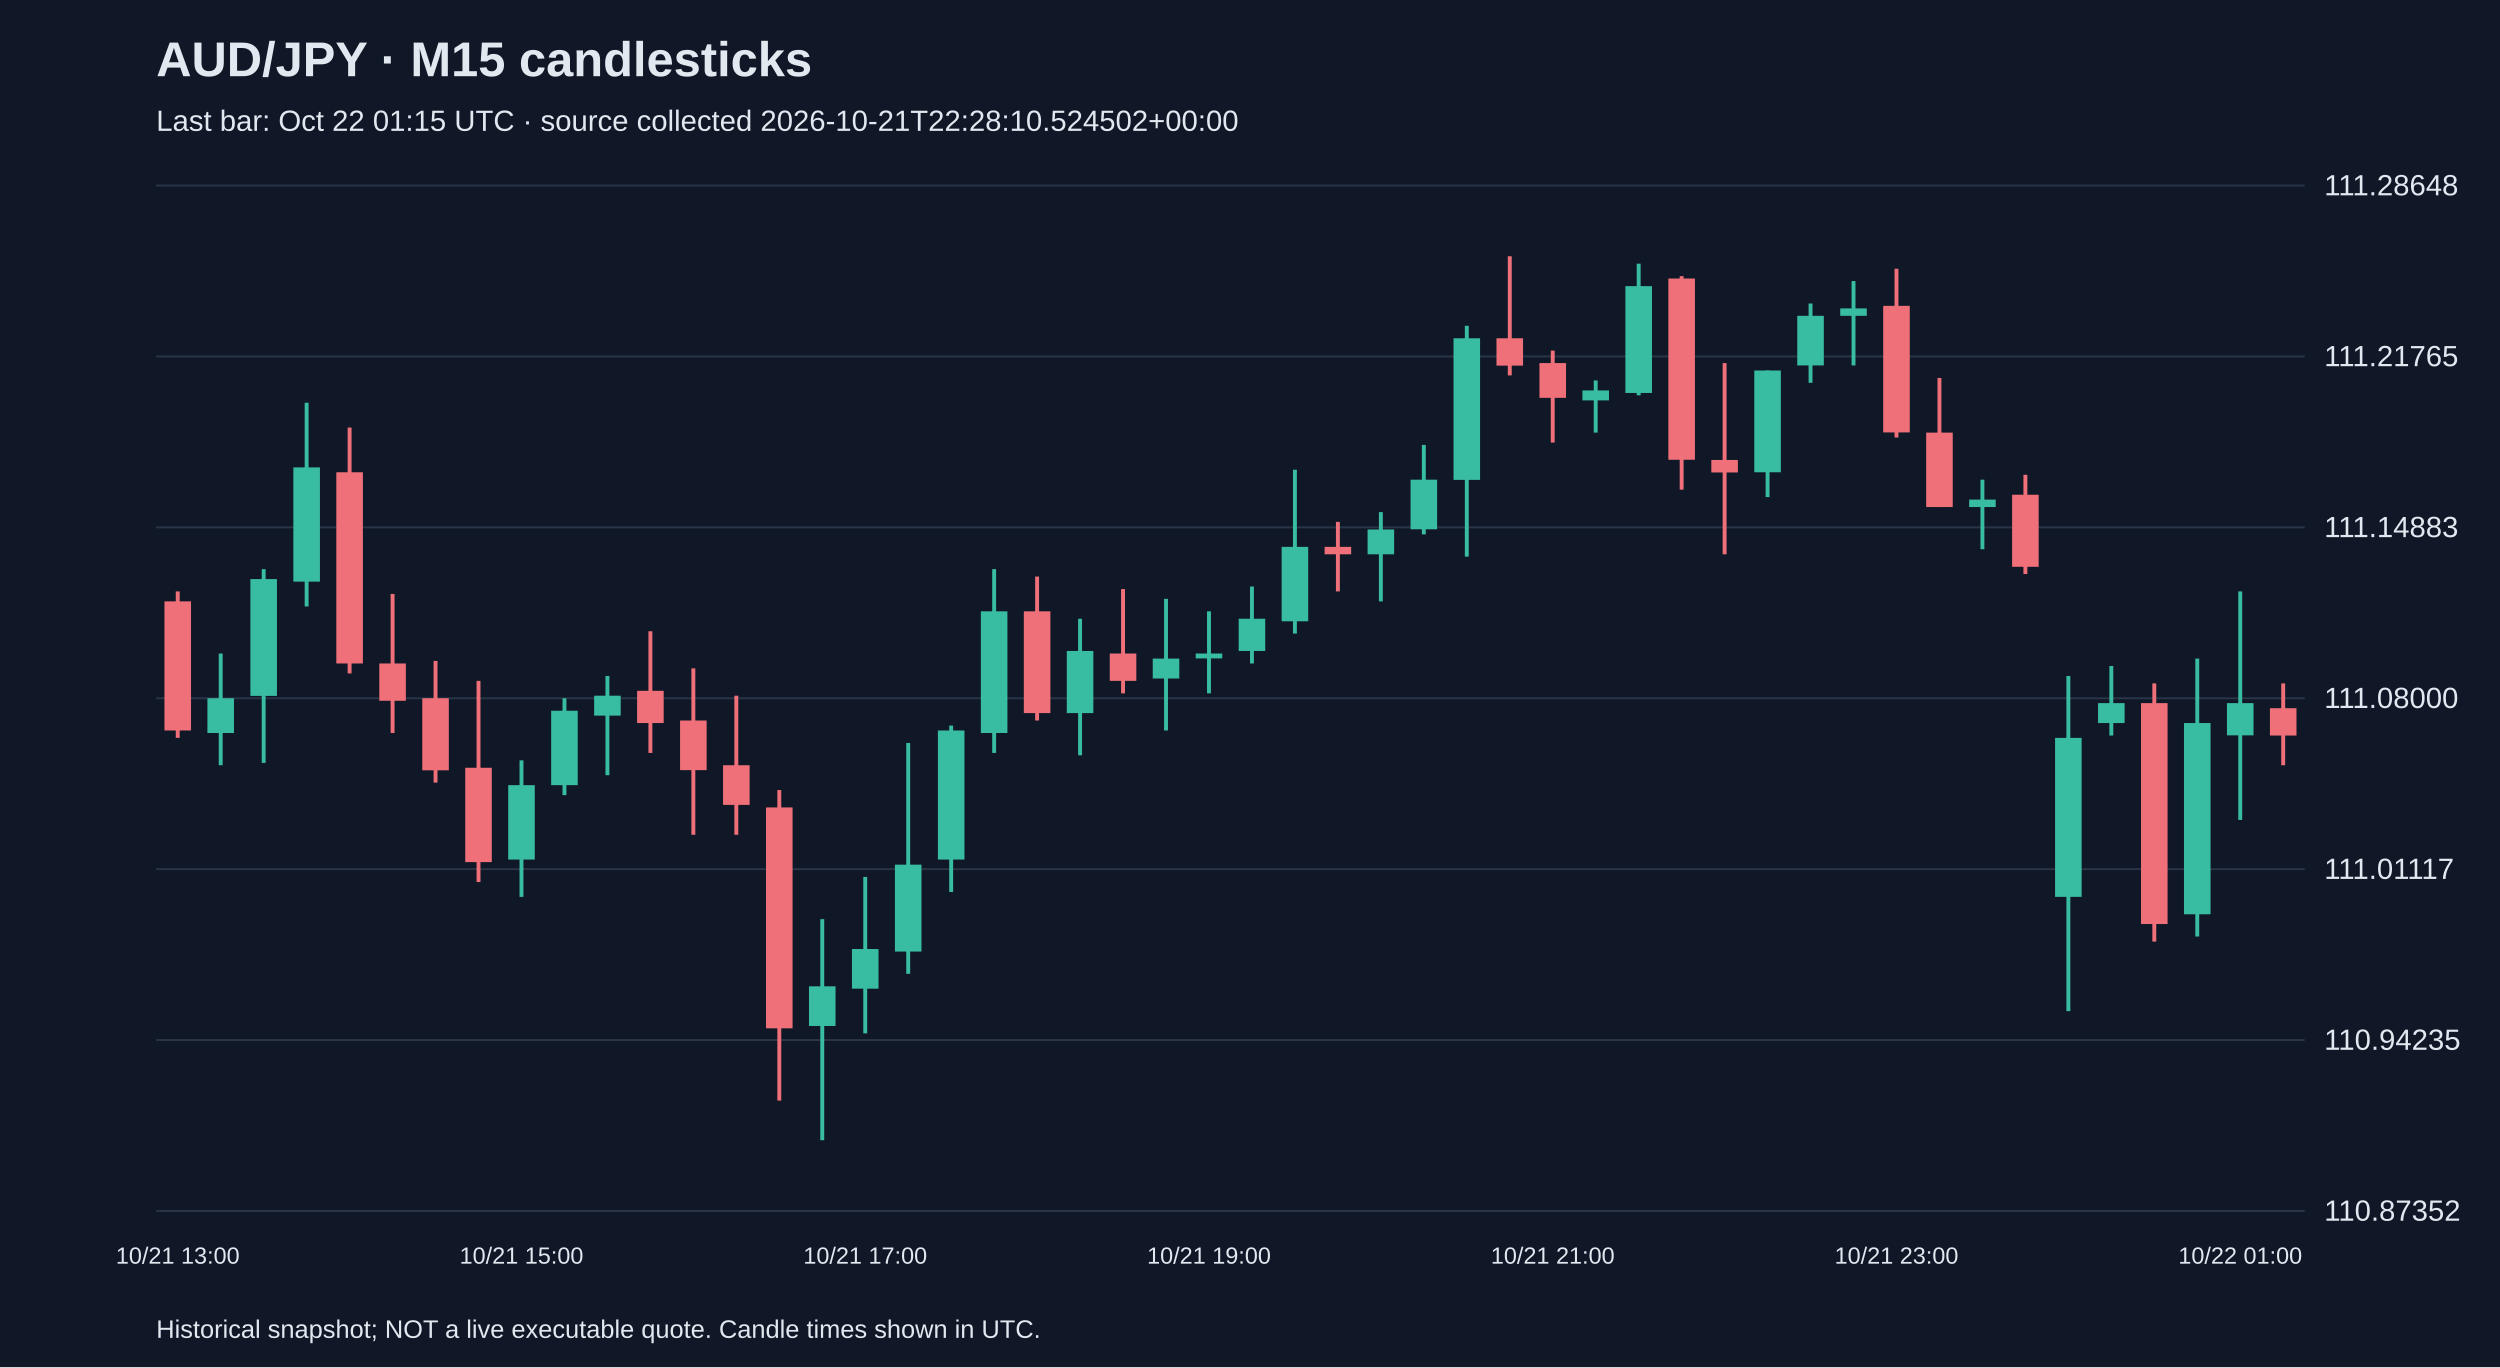
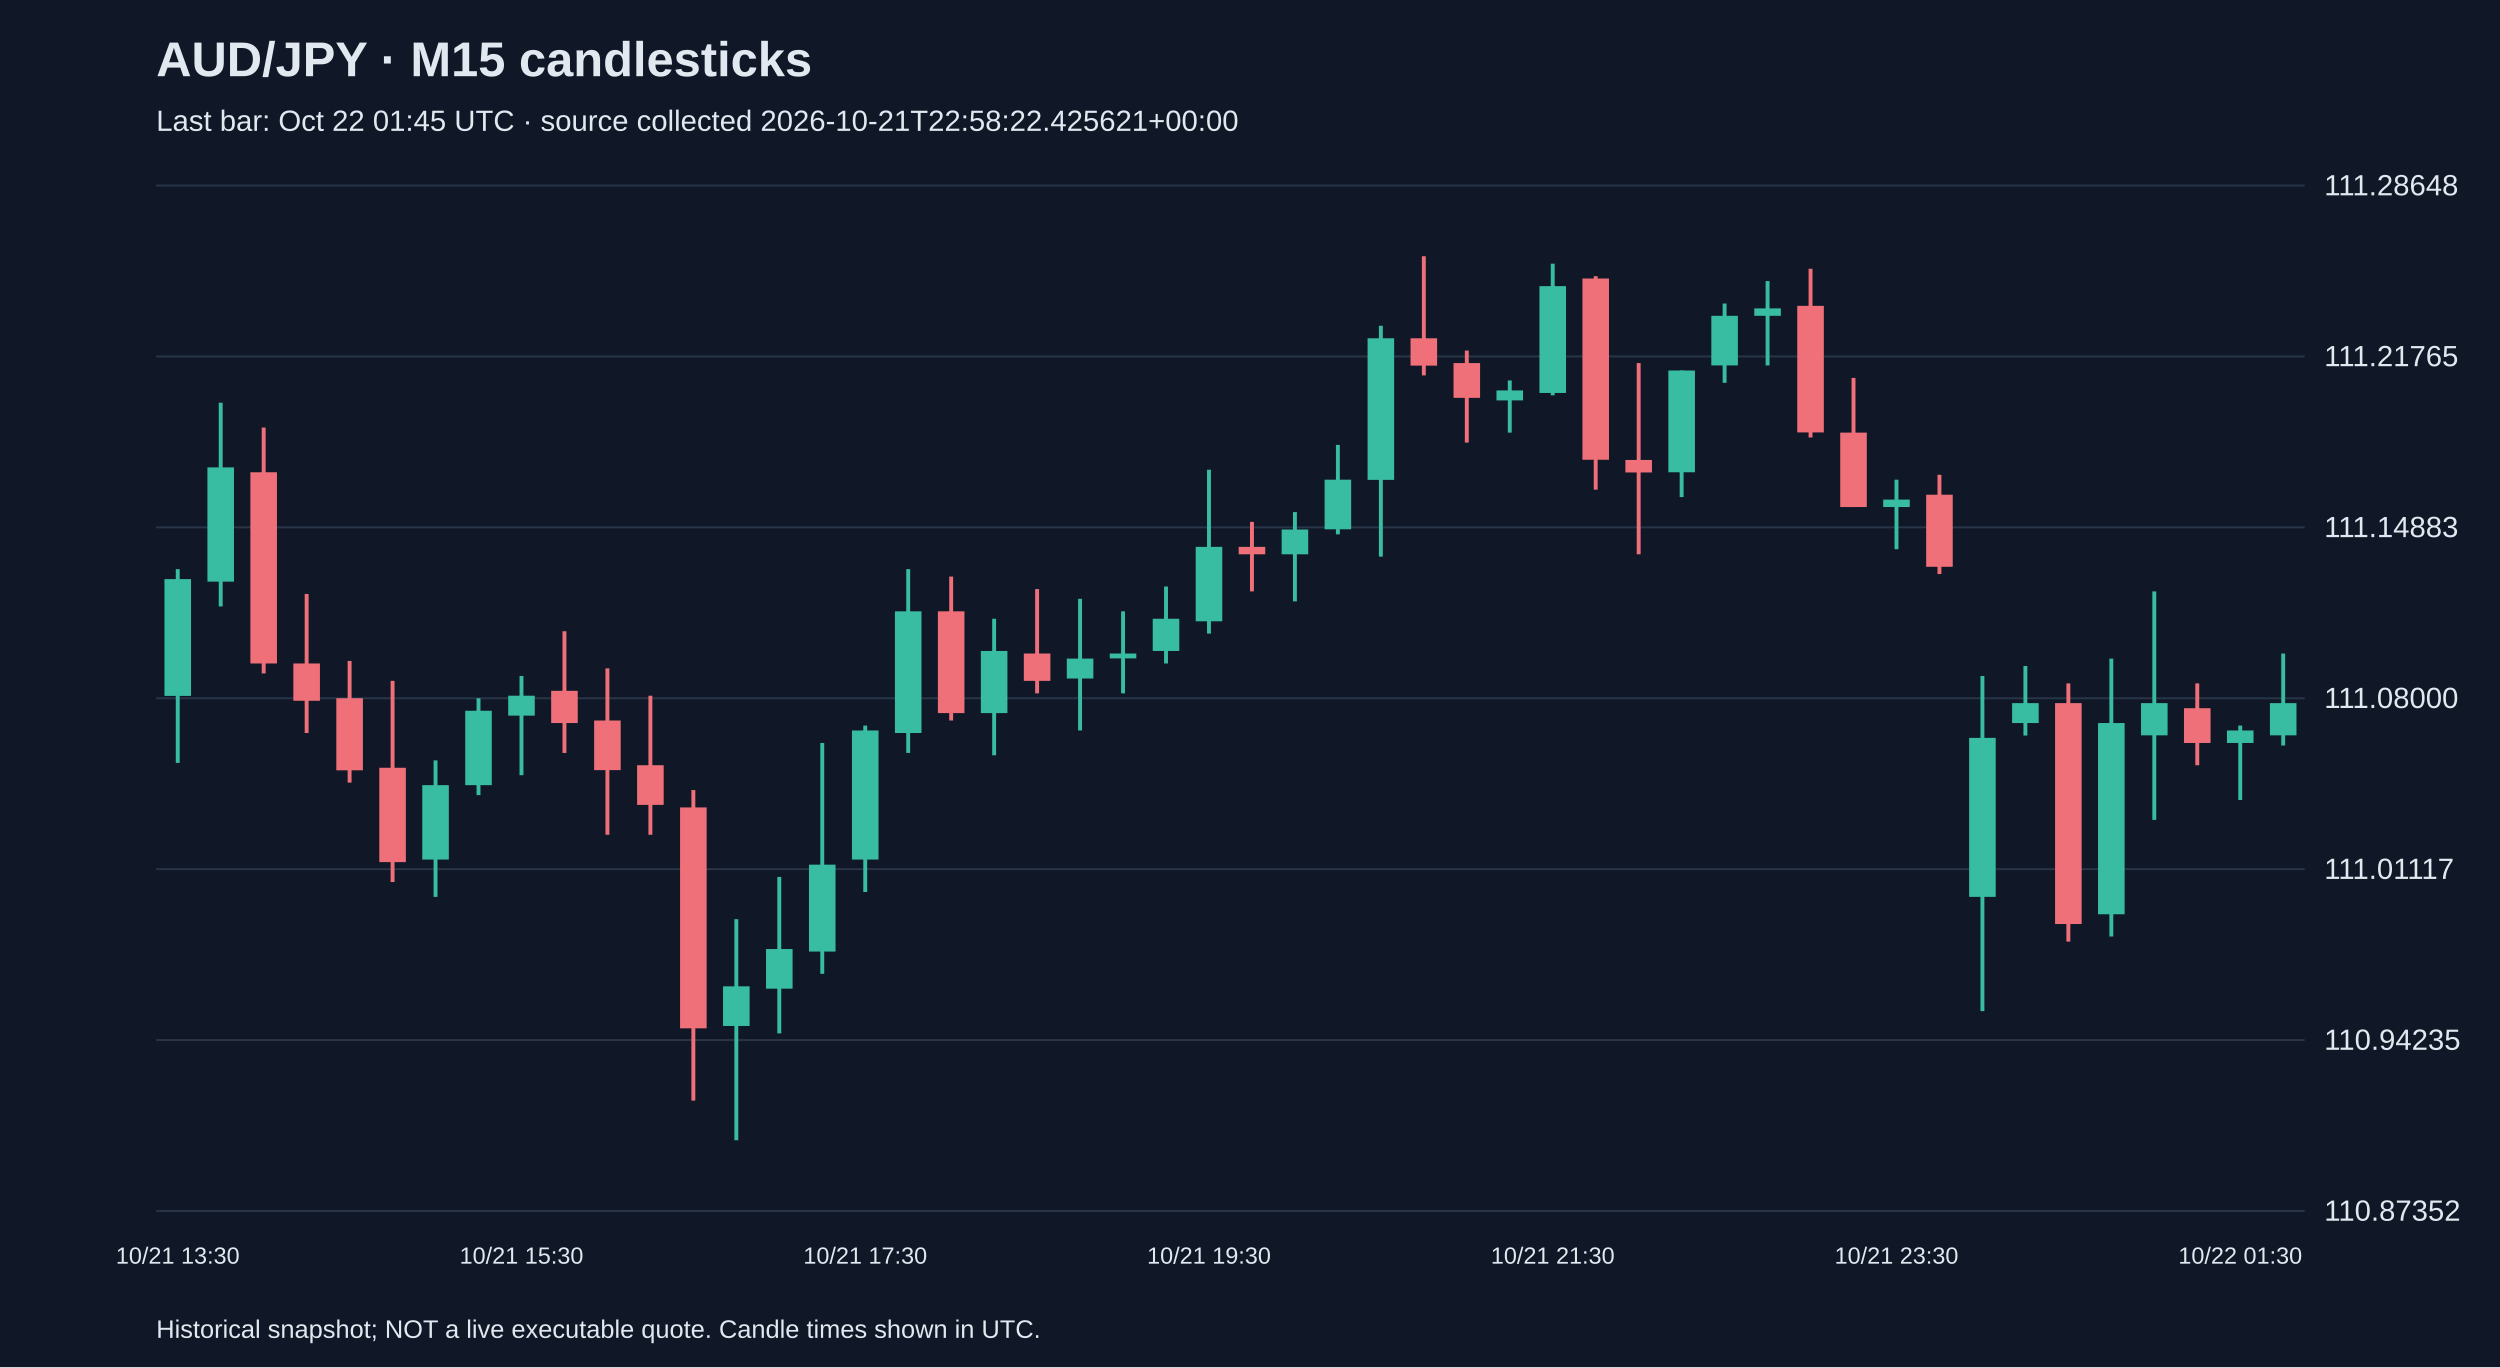
<svg xmlns="http://www.w3.org/2000/svg" viewBox="0 0 1280 700">
  <rect width="100%" height="100%" fill="#101827" />
  <style>text{font-family:Arial,sans-serif;fill:#e2e8f0}</style>
  <text x="80" y="39" font-size="25" font-weight="bold">AUD/JPY · M15 candlesticks</text>
-   <text x="80" y="67" font-size="15" fill="#a6b1c5">Last bar: Oct 22 01:15 UTC · source collected 2026-10-21T22:28:10.524502+00:00</text>
+   <text x="80" y="67" font-size="15" fill="#a6b1c5">Last bar: Oct 22 01:45 UTC · source collected 2026-10-21T22:58:22.425621+00:00</text>
  <line x1="80" y1="620.0" x2="1180" y2="620.0" stroke="#283548" />
  <text x="1190" y="625.0" font-size="15">110.87352</text>
  <line x1="80" y1="532.5" x2="1180" y2="532.5" stroke="#283548" />
  <text x="1190" y="537.5" font-size="15">110.94235</text>
  <line x1="80" y1="445.0" x2="1180" y2="445.0" stroke="#283548" />
  <text x="1190" y="450.0" font-size="15">111.01117</text>
  <line x1="80" y1="357.5" x2="1180" y2="357.5" stroke="#283548" />
  <text x="1190" y="362.5" font-size="15">111.08000</text>
  <line x1="80" y1="270.0" x2="1180" y2="270.0" stroke="#283548" />
  <text x="1190" y="275.0" font-size="15">111.14883</text>
  <line x1="80" y1="182.5" x2="1180" y2="182.5" stroke="#283548" />
  <text x="1190" y="187.5" font-size="15">111.21765</text>
  <line x1="80" y1="95.0" x2="1180" y2="95.0" stroke="#283548" />
  <text x="1190" y="100.0" font-size="15">111.28648</text>
-   <line x1="91.0" y1="302.8" x2="91.0" y2="377.8" stroke="#f07079" stroke-width="2" />
-   <rect x="84.2" y="307.9" width="13.6" height="66.1" fill="#f07079" />
-   <text x="91.0" y="647" text-anchor="middle" font-size="12">10/21 13:00</text>
-   <line x1="113.0" y1="334.6" x2="113.0" y2="391.8" stroke="#38bca2" stroke-width="2" />
-   <rect x="106.2" y="357.5" width="13.6" height="17.8" fill="#38bca2" />
-   <line x1="135.0" y1="291.4" x2="135.0" y2="390.6" stroke="#38bca2" stroke-width="2" />
-   <rect x="128.2" y="296.5" width="13.6" height="59.8" fill="#38bca2" />
-   <line x1="157.0" y1="206.2" x2="157.0" y2="310.5" stroke="#38bca2" stroke-width="2" />
-   <rect x="150.2" y="239.3" width="13.6" height="58.5" fill="#38bca2" />
-   <line x1="179.0" y1="218.9" x2="179.0" y2="344.8" stroke="#f07079" stroke-width="2" />
-   <rect x="172.2" y="241.8" width="13.6" height="97.9" fill="#f07079" />
-   <line x1="201.0" y1="304.1" x2="201.0" y2="375.3" stroke="#f07079" stroke-width="2" />
-   <rect x="194.2" y="339.7" width="13.6" height="19.1" fill="#f07079" />
-   <line x1="223.0" y1="338.4" x2="223.0" y2="400.7" stroke="#f07079" stroke-width="2" />
-   <rect x="216.2" y="357.5" width="13.6" height="36.9" fill="#f07079" />
-   <line x1="245.0" y1="348.6" x2="245.0" y2="451.6" stroke="#f07079" stroke-width="2" />
-   <rect x="238.2" y="393.1" width="13.6" height="48.3" fill="#f07079" />
-   <line x1="267.0" y1="389.3" x2="267.0" y2="459.2" stroke="#38bca2" stroke-width="2" />
-   <rect x="260.2" y="402.0" width="13.6" height="38.1" fill="#38bca2" />
-   <text x="267.0" y="647" text-anchor="middle" font-size="12">10/21 15:00</text>
-   <line x1="289.0" y1="357.5" x2="289.0" y2="407.1" stroke="#38bca2" stroke-width="2" />
-   <rect x="282.2" y="363.9" width="13.6" height="38.1" fill="#38bca2" />
-   <line x1="311.0" y1="346.1" x2="311.0" y2="396.9" stroke="#38bca2" stroke-width="2" />
-   <rect x="304.2" y="356.2" width="13.6" height="10.2" fill="#38bca2" />
-   <line x1="333.0" y1="323.2" x2="333.0" y2="385.5" stroke="#f07079" stroke-width="2" />
-   <rect x="326.2" y="353.7" width="13.6" height="16.5" fill="#f07079" />
-   <line x1="355.0" y1="342.2" x2="355.0" y2="427.4" stroke="#f07079" stroke-width="2" />
-   <rect x="348.2" y="368.9" width="13.6" height="25.4" fill="#f07079" />
-   <line x1="377.0" y1="356.2" x2="377.0" y2="427.4" stroke="#f07079" stroke-width="2" />
-   <rect x="370.2" y="391.8" width="13.6" height="20.3" fill="#f07079" />
-   <line x1="399.0" y1="404.5" x2="399.0" y2="563.5" stroke="#f07079" stroke-width="2" />
-   <rect x="392.2" y="413.4" width="13.6" height="113.1" fill="#f07079" />
-   <line x1="421.0" y1="470.6" x2="421.0" y2="583.8" stroke="#38bca2" stroke-width="2" />
-   <rect x="414.2" y="505.0" width="13.6" height="20.3" fill="#38bca2" />
-   <line x1="443.0" y1="449.0" x2="443.0" y2="529.1" stroke="#38bca2" stroke-width="2" />
-   <rect x="436.2" y="485.9" width="13.6" height="20.3" fill="#38bca2" />
-   <text x="443.0" y="647" text-anchor="middle" font-size="12">10/21 17:00</text>
-   <line x1="465.0" y1="380.4" x2="465.0" y2="498.6" stroke="#38bca2" stroke-width="2" />
-   <rect x="458.2" y="442.7" width="13.6" height="44.5" fill="#38bca2" />
-   <line x1="487.0" y1="371.5" x2="487.0" y2="456.7" stroke="#38bca2" stroke-width="2" />
-   <rect x="480.2" y="374.0" width="13.6" height="66.1" fill="#38bca2" />
-   <line x1="509.0" y1="291.4" x2="509.0" y2="385.5" stroke="#38bca2" stroke-width="2" />
-   <rect x="502.2" y="313.0" width="13.6" height="62.3" fill="#38bca2" />
-   <line x1="531.0" y1="295.2" x2="531.0" y2="368.9" stroke="#f07079" stroke-width="2" />
-   <rect x="524.2" y="313.0" width="13.6" height="52.1" fill="#f07079" />
-   <line x1="553.0" y1="316.8" x2="553.0" y2="386.7" stroke="#38bca2" stroke-width="2" />
-   <rect x="546.2" y="333.3" width="13.6" height="31.8" fill="#38bca2" />
-   <line x1="575.0" y1="301.6" x2="575.0" y2="355.0" stroke="#f07079" stroke-width="2" />
-   <rect x="568.2" y="334.6" width="13.6" height="14.0" fill="#f07079" />
-   <line x1="597.0" y1="306.6" x2="597.0" y2="374.0" stroke="#38bca2" stroke-width="2" />
-   <rect x="590.2" y="337.2" width="13.6" height="10.2" fill="#38bca2" />
-   <line x1="619.0" y1="313.0" x2="619.0" y2="355.0" stroke="#38bca2" stroke-width="2" />
-   <rect x="612.2" y="334.6" width="13.6" height="2.5" fill="#38bca2" />
-   <text x="619.0" y="647" text-anchor="middle" font-size="12">10/21 19:00</text>
-   <line x1="641.0" y1="300.3" x2="641.0" y2="339.7" stroke="#38bca2" stroke-width="2" />
-   <rect x="634.2" y="316.8" width="13.6" height="16.5" fill="#38bca2" />
-   <line x1="663.0" y1="240.5" x2="663.0" y2="324.4" stroke="#38bca2" stroke-width="2" />
-   <rect x="656.2" y="280.0" width="13.6" height="38.1" fill="#38bca2" />
-   <line x1="685.0" y1="267.2" x2="685.0" y2="302.8" stroke="#f07079" stroke-width="2" />
-   <rect x="678.2" y="280.0" width="13.6" height="3.8" fill="#f07079" />
-   <line x1="707.0" y1="262.2" x2="707.0" y2="307.9" stroke="#38bca2" stroke-width="2" />
-   <rect x="700.2" y="271.1" width="13.6" height="12.7" fill="#38bca2" />
-   <line x1="729.0" y1="227.8" x2="729.0" y2="273.6" stroke="#38bca2" stroke-width="2" />
-   <rect x="722.2" y="245.6" width="13.6" height="25.4" fill="#38bca2" />
-   <line x1="751.0" y1="166.8" x2="751.0" y2="285.0" stroke="#38bca2" stroke-width="2" />
-   <rect x="744.2" y="173.2" width="13.6" height="72.5" fill="#38bca2" />
-   <line x1="773.0" y1="131.2" x2="773.0" y2="192.2" stroke="#f07079" stroke-width="2" />
-   <rect x="766.2" y="173.2" width="13.6" height="14.0" fill="#f07079" />
-   <line x1="795.0" y1="179.5" x2="795.0" y2="226.6" stroke="#f07079" stroke-width="2" />
-   <rect x="788.2" y="185.9" width="13.6" height="17.8" fill="#f07079" />
-   <text x="795.0" y="647" text-anchor="middle" font-size="12">10/21 21:00</text>
-   <line x1="817.0" y1="194.8" x2="817.0" y2="221.5" stroke="#38bca2" stroke-width="2" />
-   <rect x="810.2" y="199.9" width="13.6" height="5.1" fill="#38bca2" />
-   <line x1="839.0" y1="135.0" x2="839.0" y2="202.4" stroke="#38bca2" stroke-width="2" />
-   <rect x="832.2" y="146.5" width="13.6" height="54.7" fill="#38bca2" />
-   <line x1="861.0" y1="141.4" x2="861.0" y2="250.7" stroke="#f07079" stroke-width="2" />
-   <rect x="854.2" y="142.6" width="13.6" height="92.8" fill="#f07079" />
-   <line x1="883.0" y1="185.9" x2="883.0" y2="283.8" stroke="#f07079" stroke-width="2" />
-   <rect x="876.2" y="235.5" width="13.6" height="6.4" fill="#f07079" />
-   <line x1="905.0" y1="189.7" x2="905.0" y2="254.5" stroke="#38bca2" stroke-width="2" />
-   <rect x="898.2" y="189.7" width="13.6" height="52.1" fill="#38bca2" />
-   <line x1="927.0" y1="155.4" x2="927.0" y2="196.0" stroke="#38bca2" stroke-width="2" />
-   <rect x="920.2" y="161.7" width="13.6" height="25.4" fill="#38bca2" />
-   <line x1="949.0" y1="143.9" x2="949.0" y2="187.1" stroke="#38bca2" stroke-width="2" />
-   <rect x="942.2" y="157.9" width="13.6" height="3.8" fill="#38bca2" />
-   <line x1="971.0" y1="137.6" x2="971.0" y2="224.0" stroke="#f07079" stroke-width="2" />
-   <rect x="964.2" y="156.6" width="13.6" height="64.8" fill="#f07079" />
-   <text x="971.0" y="647" text-anchor="middle" font-size="12">10/21 23:00</text>
-   <line x1="993.0" y1="193.5" x2="993.0" y2="259.6" stroke="#f07079" stroke-width="2" />
-   <rect x="986.2" y="221.5" width="13.6" height="38.1" fill="#f07079" />
-   <line x1="1015.0" y1="245.6" x2="1015.0" y2="281.2" stroke="#38bca2" stroke-width="2" />
-   <rect x="1008.2" y="255.8" width="13.6" height="3.8" fill="#38bca2" />
-   <line x1="1037.0" y1="243.1" x2="1037.0" y2="293.9" stroke="#f07079" stroke-width="2" />
-   <rect x="1030.2" y="253.3" width="13.6" height="36.9" fill="#f07079" />
-   <line x1="1059.0" y1="346.1" x2="1059.0" y2="517.7" stroke="#38bca2" stroke-width="2" />
-   <rect x="1052.2" y="377.8" width="13.6" height="81.4" fill="#38bca2" />
-   <line x1="1081.0" y1="341.0" x2="1081.0" y2="376.6" stroke="#38bca2" stroke-width="2" />
-   <rect x="1074.2" y="360.0" width="13.6" height="10.2" fill="#38bca2" />
-   <line x1="1103.0" y1="349.9" x2="1103.0" y2="482.1" stroke="#f07079" stroke-width="2" />
-   <rect x="1096.2" y="360.0" width="13.6" height="113.1" fill="#f07079" />
-   <line x1="1125.0" y1="337.2" x2="1125.0" y2="479.5" stroke="#38bca2" stroke-width="2" />
-   <rect x="1118.2" y="370.2" width="13.6" height="97.9" fill="#38bca2" />
-   <line x1="1147.0" y1="302.8" x2="1147.0" y2="419.8" stroke="#38bca2" stroke-width="2" />
-   <rect x="1140.2" y="360.0" width="13.6" height="16.5" fill="#38bca2" />
-   <text x="1147.0" y="647" text-anchor="middle" font-size="12">10/22 01:00</text>
-   <line x1="1169.0" y1="349.9" x2="1169.0" y2="391.8" stroke="#f07079" stroke-width="2" />
-   <rect x="1162.2" y="362.6" width="13.6" height="14.0" fill="#f07079" />
+   <line x1="91.0" y1="291.4" x2="91.0" y2="390.6" stroke="#38bca2" stroke-width="2" />
+   <rect x="84.2" y="296.5" width="13.6" height="59.8" fill="#38bca2" />
+   <text x="91.0" y="647" text-anchor="middle" font-size="12">10/21 13:30</text>
+   <line x1="113.0" y1="206.2" x2="113.0" y2="310.5" stroke="#38bca2" stroke-width="2" />
+   <rect x="106.2" y="239.3" width="13.6" height="58.5" fill="#38bca2" />
+   <line x1="135.0" y1="218.9" x2="135.0" y2="344.8" stroke="#f07079" stroke-width="2" />
+   <rect x="128.2" y="241.8" width="13.6" height="97.9" fill="#f07079" />
+   <line x1="157.0" y1="304.1" x2="157.0" y2="375.3" stroke="#f07079" stroke-width="2" />
+   <rect x="150.2" y="339.7" width="13.6" height="19.1" fill="#f07079" />
+   <line x1="179.0" y1="338.4" x2="179.0" y2="400.7" stroke="#f07079" stroke-width="2" />
+   <rect x="172.2" y="357.5" width="13.6" height="36.9" fill="#f07079" />
+   <line x1="201.0" y1="348.6" x2="201.0" y2="451.6" stroke="#f07079" stroke-width="2" />
+   <rect x="194.2" y="393.1" width="13.6" height="48.3" fill="#f07079" />
+   <line x1="223.0" y1="389.3" x2="223.0" y2="459.2" stroke="#38bca2" stroke-width="2" />
+   <rect x="216.2" y="402.0" width="13.6" height="38.1" fill="#38bca2" />
+   <line x1="245.0" y1="357.5" x2="245.0" y2="407.1" stroke="#38bca2" stroke-width="2" />
+   <rect x="238.2" y="363.9" width="13.6" height="38.1" fill="#38bca2" />
+   <line x1="267.0" y1="346.1" x2="267.0" y2="396.9" stroke="#38bca2" stroke-width="2" />
+   <rect x="260.2" y="356.2" width="13.6" height="10.2" fill="#38bca2" />
+   <text x="267.0" y="647" text-anchor="middle" font-size="12">10/21 15:30</text>
+   <line x1="289.0" y1="323.2" x2="289.0" y2="385.5" stroke="#f07079" stroke-width="2" />
+   <rect x="282.2" y="353.7" width="13.6" height="16.5" fill="#f07079" />
+   <line x1="311.0" y1="342.2" x2="311.0" y2="427.4" stroke="#f07079" stroke-width="2" />
+   <rect x="304.2" y="368.9" width="13.6" height="25.4" fill="#f07079" />
+   <line x1="333.0" y1="356.2" x2="333.0" y2="427.4" stroke="#f07079" stroke-width="2" />
+   <rect x="326.2" y="391.8" width="13.6" height="20.3" fill="#f07079" />
+   <line x1="355.0" y1="404.5" x2="355.0" y2="563.5" stroke="#f07079" stroke-width="2" />
+   <rect x="348.2" y="413.4" width="13.6" height="113.1" fill="#f07079" />
+   <line x1="377.0" y1="470.6" x2="377.0" y2="583.8" stroke="#38bca2" stroke-width="2" />
+   <rect x="370.2" y="505.0" width="13.6" height="20.3" fill="#38bca2" />
+   <line x1="399.0" y1="449.0" x2="399.0" y2="529.1" stroke="#38bca2" stroke-width="2" />
+   <rect x="392.2" y="485.9" width="13.6" height="20.3" fill="#38bca2" />
+   <line x1="421.0" y1="380.4" x2="421.0" y2="498.6" stroke="#38bca2" stroke-width="2" />
+   <rect x="414.2" y="442.7" width="13.6" height="44.5" fill="#38bca2" />
+   <line x1="443.0" y1="371.5" x2="443.0" y2="456.7" stroke="#38bca2" stroke-width="2" />
+   <rect x="436.2" y="374.0" width="13.6" height="66.1" fill="#38bca2" />
+   <text x="443.0" y="647" text-anchor="middle" font-size="12">10/21 17:30</text>
+   <line x1="465.0" y1="291.4" x2="465.0" y2="385.5" stroke="#38bca2" stroke-width="2" />
+   <rect x="458.2" y="313.0" width="13.6" height="62.3" fill="#38bca2" />
+   <line x1="487.0" y1="295.2" x2="487.0" y2="368.9" stroke="#f07079" stroke-width="2" />
+   <rect x="480.2" y="313.0" width="13.6" height="52.1" fill="#f07079" />
+   <line x1="509.0" y1="316.8" x2="509.0" y2="386.7" stroke="#38bca2" stroke-width="2" />
+   <rect x="502.2" y="333.3" width="13.6" height="31.8" fill="#38bca2" />
+   <line x1="531.0" y1="301.6" x2="531.0" y2="355.0" stroke="#f07079" stroke-width="2" />
+   <rect x="524.2" y="334.6" width="13.6" height="14.0" fill="#f07079" />
+   <line x1="553.0" y1="306.6" x2="553.0" y2="374.0" stroke="#38bca2" stroke-width="2" />
+   <rect x="546.2" y="337.2" width="13.6" height="10.2" fill="#38bca2" />
+   <line x1="575.0" y1="313.0" x2="575.0" y2="355.0" stroke="#38bca2" stroke-width="2" />
+   <rect x="568.2" y="334.6" width="13.6" height="2.5" fill="#38bca2" />
+   <line x1="597.0" y1="300.3" x2="597.0" y2="339.7" stroke="#38bca2" stroke-width="2" />
+   <rect x="590.2" y="316.8" width="13.6" height="16.5" fill="#38bca2" />
+   <line x1="619.0" y1="240.5" x2="619.0" y2="324.4" stroke="#38bca2" stroke-width="2" />
+   <rect x="612.2" y="280.0" width="13.6" height="38.1" fill="#38bca2" />
+   <text x="619.0" y="647" text-anchor="middle" font-size="12">10/21 19:30</text>
+   <line x1="641.0" y1="267.2" x2="641.0" y2="302.8" stroke="#f07079" stroke-width="2" />
+   <rect x="634.2" y="280.0" width="13.6" height="3.8" fill="#f07079" />
+   <line x1="663.0" y1="262.2" x2="663.0" y2="307.9" stroke="#38bca2" stroke-width="2" />
+   <rect x="656.2" y="271.1" width="13.6" height="12.7" fill="#38bca2" />
+   <line x1="685.0" y1="227.8" x2="685.0" y2="273.6" stroke="#38bca2" stroke-width="2" />
+   <rect x="678.2" y="245.6" width="13.6" height="25.4" fill="#38bca2" />
+   <line x1="707.0" y1="166.8" x2="707.0" y2="285.0" stroke="#38bca2" stroke-width="2" />
+   <rect x="700.2" y="173.2" width="13.6" height="72.5" fill="#38bca2" />
+   <line x1="729.0" y1="131.2" x2="729.0" y2="192.2" stroke="#f07079" stroke-width="2" />
+   <rect x="722.2" y="173.2" width="13.6" height="14.0" fill="#f07079" />
+   <line x1="751.0" y1="179.5" x2="751.0" y2="226.6" stroke="#f07079" stroke-width="2" />
+   <rect x="744.2" y="185.9" width="13.6" height="17.8" fill="#f07079" />
+   <line x1="773.0" y1="194.8" x2="773.0" y2="221.5" stroke="#38bca2" stroke-width="2" />
+   <rect x="766.2" y="199.9" width="13.6" height="5.1" fill="#38bca2" />
+   <line x1="795.0" y1="135.0" x2="795.0" y2="202.4" stroke="#38bca2" stroke-width="2" />
+   <rect x="788.2" y="146.5" width="13.6" height="54.7" fill="#38bca2" />
+   <text x="795.0" y="647" text-anchor="middle" font-size="12">10/21 21:30</text>
+   <line x1="817.0" y1="141.4" x2="817.0" y2="250.7" stroke="#f07079" stroke-width="2" />
+   <rect x="810.2" y="142.6" width="13.6" height="92.8" fill="#f07079" />
+   <line x1="839.0" y1="185.9" x2="839.0" y2="283.8" stroke="#f07079" stroke-width="2" />
+   <rect x="832.2" y="235.5" width="13.6" height="6.4" fill="#f07079" />
+   <line x1="861.0" y1="189.7" x2="861.0" y2="254.5" stroke="#38bca2" stroke-width="2" />
+   <rect x="854.2" y="189.7" width="13.6" height="52.1" fill="#38bca2" />
+   <line x1="883.0" y1="155.4" x2="883.0" y2="196.0" stroke="#38bca2" stroke-width="2" />
+   <rect x="876.2" y="161.7" width="13.6" height="25.4" fill="#38bca2" />
+   <line x1="905.0" y1="143.9" x2="905.0" y2="187.1" stroke="#38bca2" stroke-width="2" />
+   <rect x="898.2" y="157.9" width="13.6" height="3.8" fill="#38bca2" />
+   <line x1="927.0" y1="137.6" x2="927.0" y2="224.0" stroke="#f07079" stroke-width="2" />
+   <rect x="920.2" y="156.6" width="13.6" height="64.8" fill="#f07079" />
+   <line x1="949.0" y1="193.5" x2="949.0" y2="259.6" stroke="#f07079" stroke-width="2" />
+   <rect x="942.2" y="221.5" width="13.6" height="38.1" fill="#f07079" />
+   <line x1="971.0" y1="245.6" x2="971.0" y2="281.2" stroke="#38bca2" stroke-width="2" />
+   <rect x="964.2" y="255.8" width="13.6" height="3.8" fill="#38bca2" />
+   <text x="971.0" y="647" text-anchor="middle" font-size="12">10/21 23:30</text>
+   <line x1="993.0" y1="243.1" x2="993.0" y2="293.9" stroke="#f07079" stroke-width="2" />
+   <rect x="986.2" y="253.3" width="13.6" height="36.9" fill="#f07079" />
+   <line x1="1015.0" y1="346.1" x2="1015.0" y2="517.7" stroke="#38bca2" stroke-width="2" />
+   <rect x="1008.2" y="377.8" width="13.6" height="81.4" fill="#38bca2" />
+   <line x1="1037.0" y1="341.0" x2="1037.0" y2="376.6" stroke="#38bca2" stroke-width="2" />
+   <rect x="1030.2" y="360.0" width="13.6" height="10.2" fill="#38bca2" />
+   <line x1="1059.0" y1="349.9" x2="1059.0" y2="482.1" stroke="#f07079" stroke-width="2" />
+   <rect x="1052.2" y="360.0" width="13.6" height="113.1" fill="#f07079" />
+   <line x1="1081.0" y1="337.2" x2="1081.0" y2="479.5" stroke="#38bca2" stroke-width="2" />
+   <rect x="1074.2" y="370.2" width="13.6" height="97.9" fill="#38bca2" />
+   <line x1="1103.0" y1="302.8" x2="1103.0" y2="419.8" stroke="#38bca2" stroke-width="2" />
+   <rect x="1096.2" y="360.0" width="13.6" height="16.5" fill="#38bca2" />
+   <line x1="1125.0" y1="349.9" x2="1125.0" y2="391.8" stroke="#f07079" stroke-width="2" />
+   <rect x="1118.2" y="362.6" width="13.6" height="17.8" fill="#f07079" />
+   <line x1="1147.0" y1="371.5" x2="1147.0" y2="409.6" stroke="#38bca2" stroke-width="2" />
+   <rect x="1140.2" y="374.0" width="13.6" height="6.4" fill="#38bca2" />
+   <text x="1147.0" y="647" text-anchor="middle" font-size="12">10/22 01:30</text>
+   <line x1="1169.0" y1="334.6" x2="1169.0" y2="381.7" stroke="#38bca2" stroke-width="2" />
+   <rect x="1162.2" y="360.0" width="13.6" height="16.5" fill="#38bca2" />
  <text x="80" y="685" font-size="13">Historical snapshot; NOT a live executable quote. Candle times shown in UTC.</text>
</svg>
